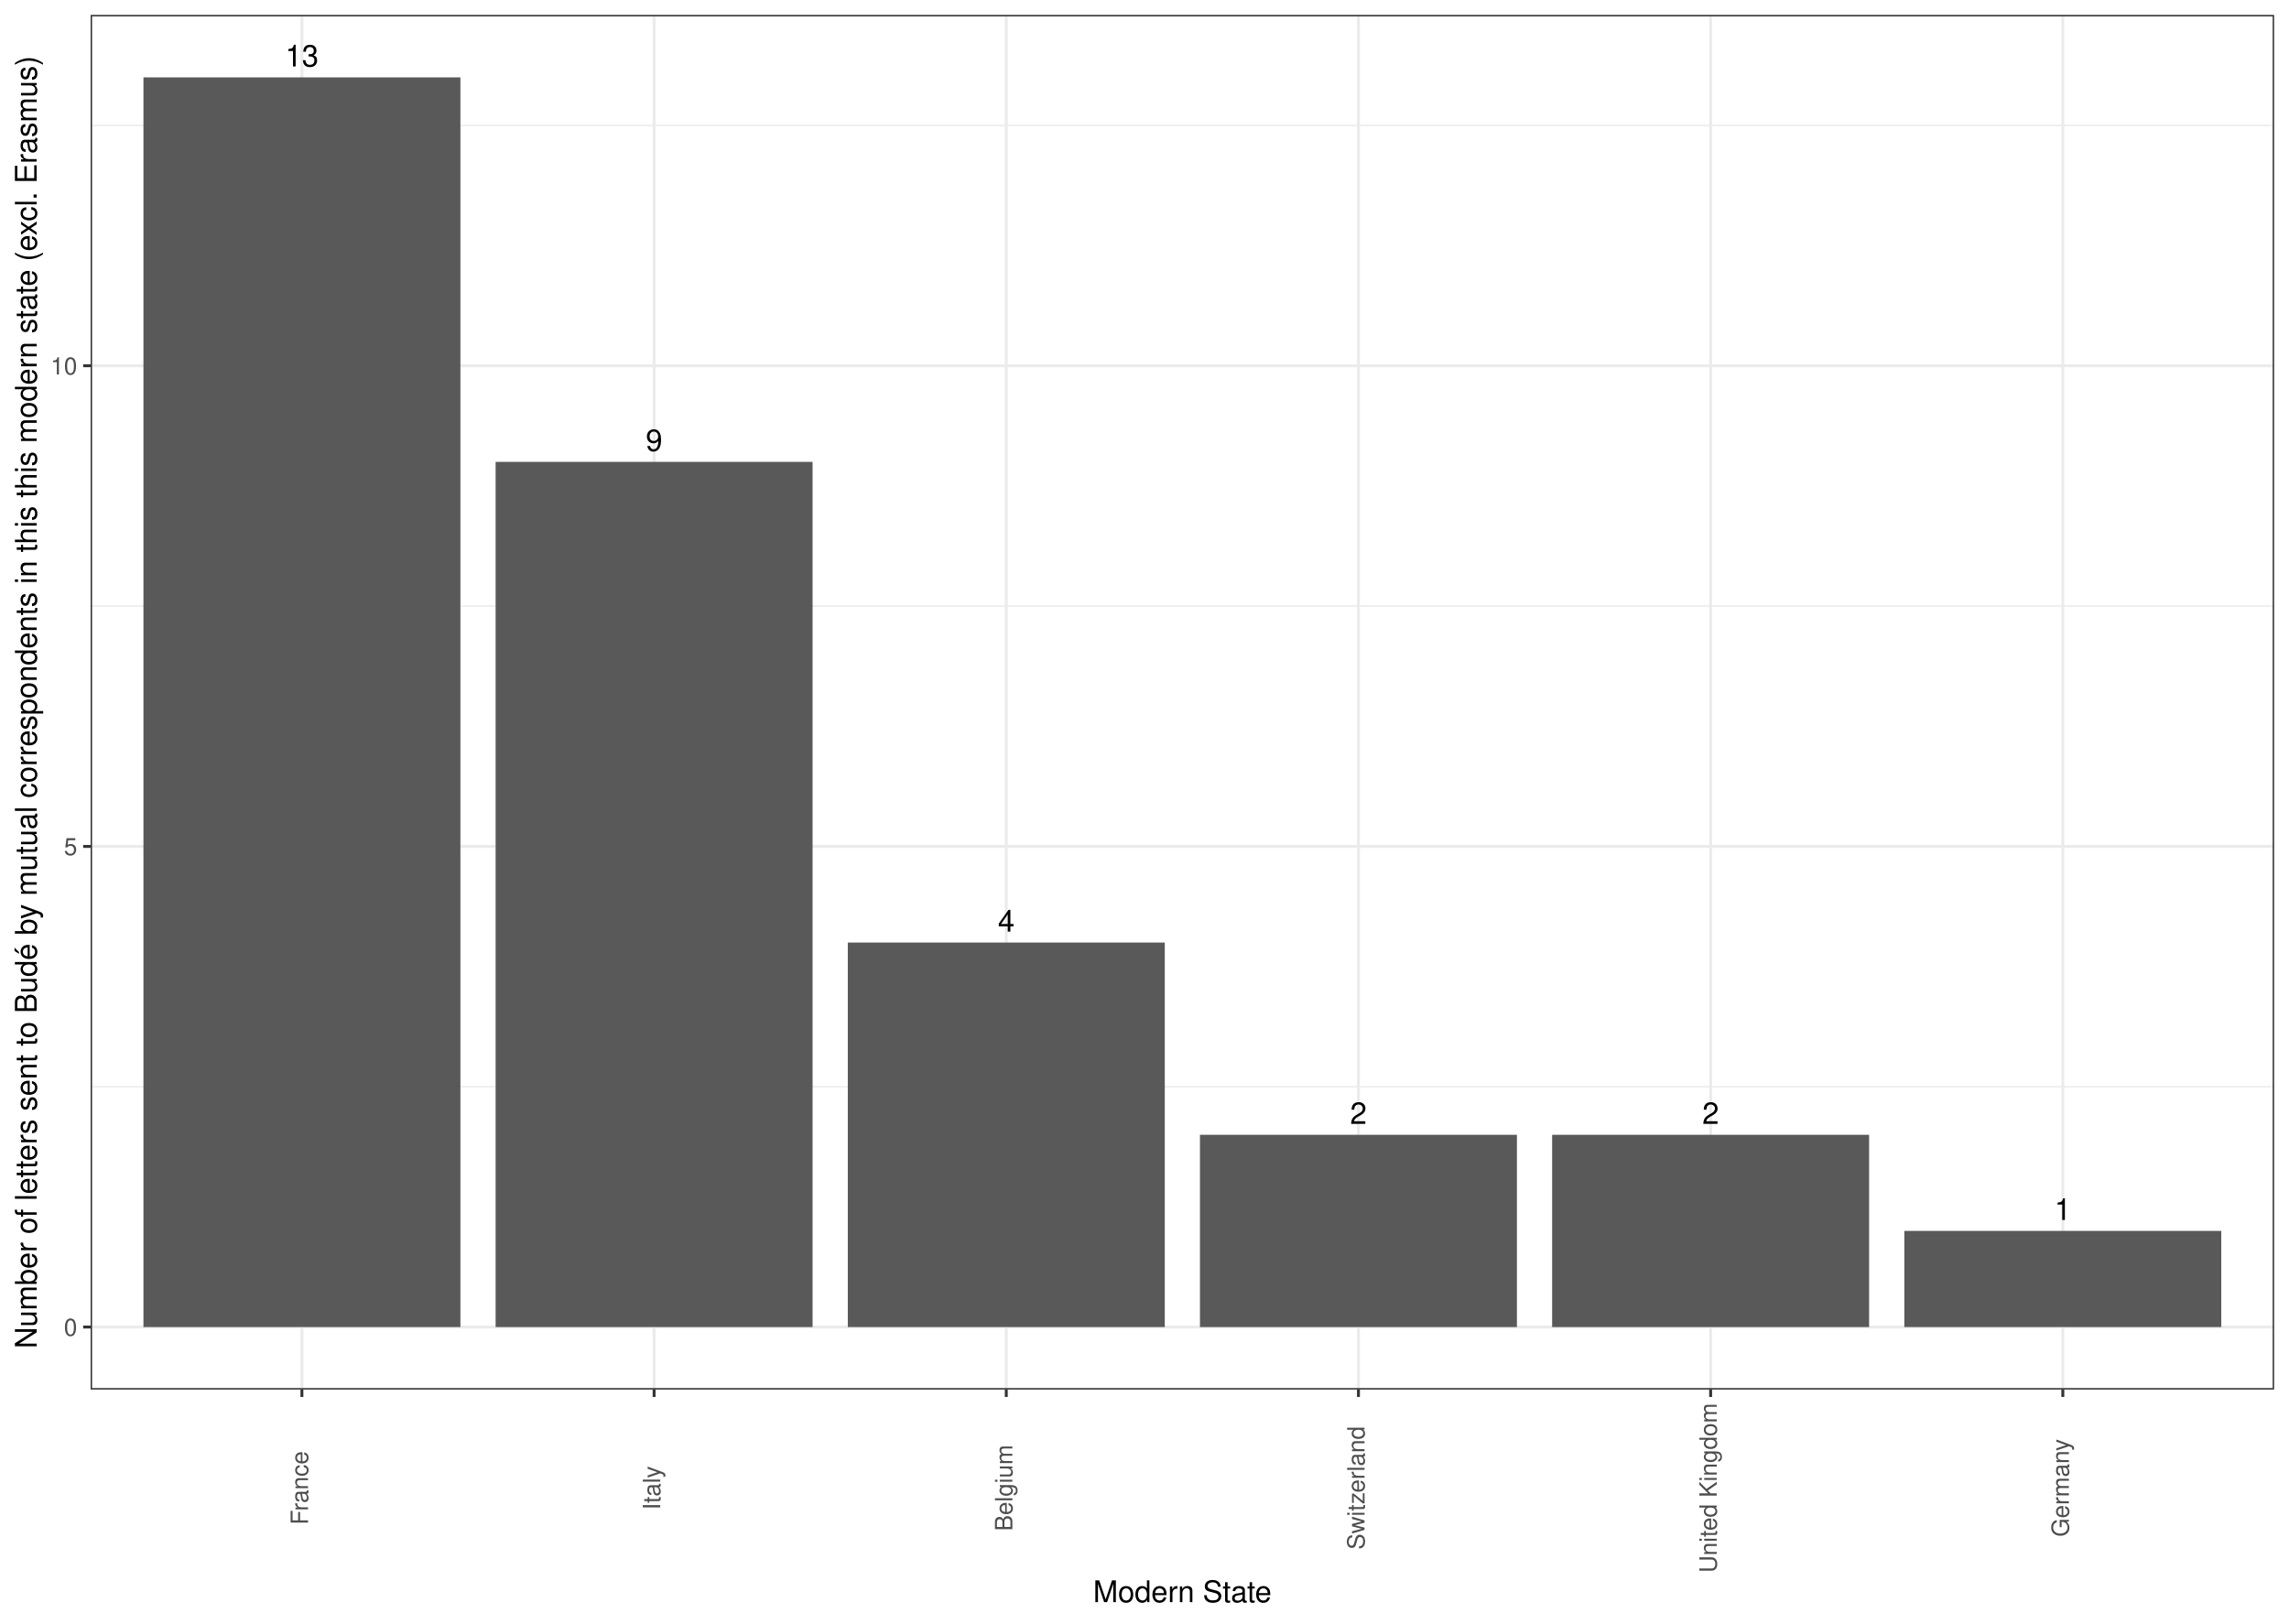
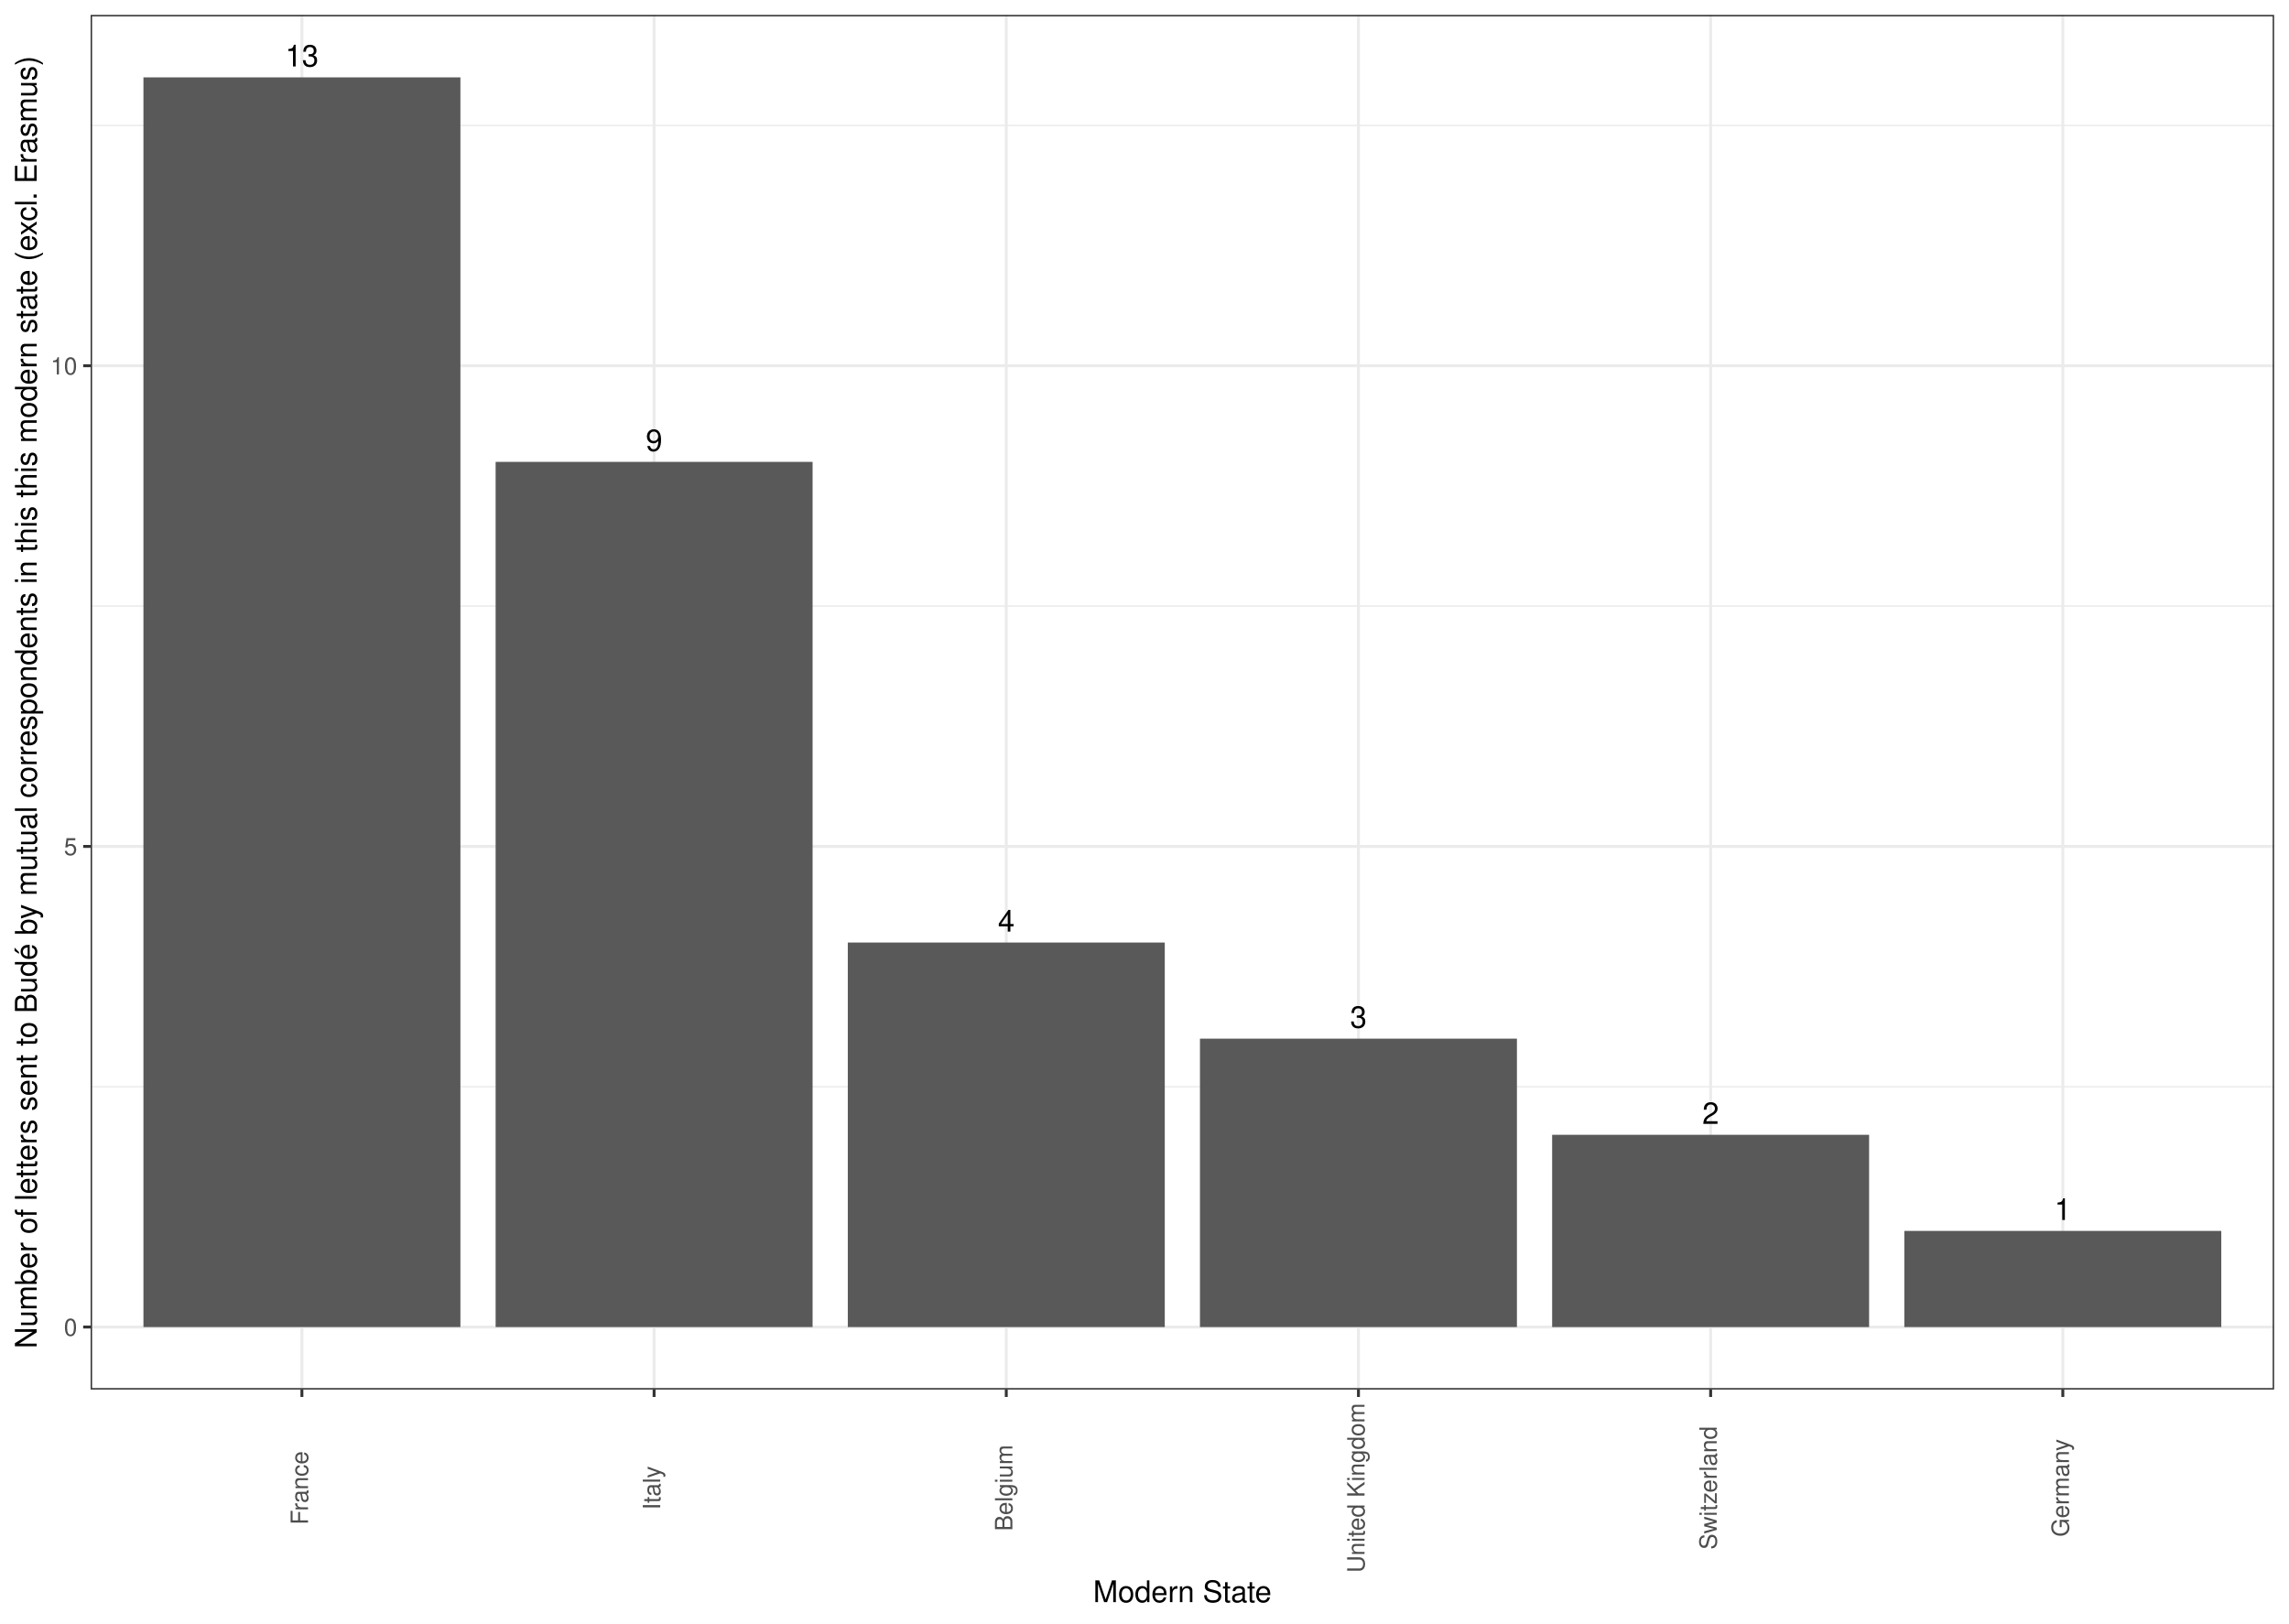
<svg xmlns="http://www.w3.org/2000/svg" class="svglite" width="842.40pt" height="597.60pt" viewBox="0 0 842.40 597.60">
  <defs>
    <style type="text/css">
    .svglite line, .svglite polyline, .svglite polygon, .svglite path, .svglite rect, .svglite circle {
      fill: none;
      stroke: #000000;
      stroke-linecap: round;
      stroke-linejoin: round;
      stroke-miterlimit: 10.00;
    }
    .svglite text {
      white-space: pre;
    }
  </style>
  </defs>
  <rect width="100%" height="100%" style="stroke: none; fill: #FFFFFF;" />
  <defs>
    <clipPath id="cpMC4wMHw4NDIuNDB8MC4wMHw1OTcuNjA=">
      <rect x="0.00" y="0.00" width="842.40" height="597.60" />
    </clipPath>
  </defs>
  <g clip-path="url(#cpMC4wMHw4NDIuNDB8MC4wMHw1OTcuNjA=)">
    <rect x="0.00" y="-0" width="842.40" height="597.60" style="stroke-width: 1.07; stroke: #FFFFFF; fill: #FFFFFF;" />
  </g>
  <defs>
    <clipPath id="cpMzMuMzV8ODM2LjkyfDUuNDh8NTExLjQ2">
      <rect x="33.35" y="5.48" width="803.57" height="505.98" />
    </clipPath>
  </defs>
  <g clip-path="url(#cpMzMuMzV8ODM2LjkyfDUuNDh8NTExLjQ2)">
    <rect x="33.35" y="5.48" width="803.57" height="505.98" style="stroke-width: 1.07; stroke: none; fill: #FFFFFF;" />
    <polyline points="33.35,400.01 836.92,400.01 " style="stroke-width: 0.53; stroke: #EBEBEB; stroke-linecap: butt;" />
    <polyline points="33.35,223.09 836.92,223.09 " style="stroke-width: 0.53; stroke: #EBEBEB; stroke-linecap: butt;" />
    <polyline points="33.35,46.17 836.92,46.17 " style="stroke-width: 0.53; stroke: #EBEBEB; stroke-linecap: butt;" />
    <polyline points="33.35,488.46 836.92,488.46 " style="stroke-width: 1.07; stroke: #EBEBEB; stroke-linecap: butt;" />
    <polyline points="33.35,311.55 836.92,311.55 " style="stroke-width: 1.07; stroke: #EBEBEB; stroke-linecap: butt;" />
    <polyline points="33.35,134.63 836.92,134.63 " style="stroke-width: 1.07; stroke: #EBEBEB; stroke-linecap: butt;" />
    <polyline points="111.11,511.46 111.11,5.48 " style="stroke-width: 1.07; stroke: #EBEBEB; stroke-linecap: butt;" />
    <polyline points="240.72,511.46 240.72,5.48 " style="stroke-width: 1.07; stroke: #EBEBEB; stroke-linecap: butt;" />
    <polyline points="370.33,511.46 370.33,5.48 " style="stroke-width: 1.07; stroke: #EBEBEB; stroke-linecap: butt;" />
    <polyline points="499.94,511.46 499.94,5.48 " style="stroke-width: 1.07; stroke: #EBEBEB; stroke-linecap: butt;" />
    <polyline points="629.55,511.46 629.55,5.48 " style="stroke-width: 1.07; stroke: #EBEBEB; stroke-linecap: butt;" />
    <polyline points="759.16,511.46 759.16,5.48 " style="stroke-width: 1.07; stroke: #EBEBEB; stroke-linecap: butt;" />
    <rect x="52.79" y="28.48" width="116.65" height="459.98" style="stroke-width: 1.07; stroke: none; stroke-linecap: butt; stroke-linejoin: miter; fill: #595959;" />
    <rect x="182.40" y="170.01" width="116.65" height="318.45" style="stroke-width: 1.07; stroke: none; stroke-linecap: butt; stroke-linejoin: miter; fill: #595959;" />
    <rect x="312.01" y="346.93" width="116.65" height="141.53" style="stroke-width: 1.07; stroke: none; stroke-linecap: butt; stroke-linejoin: miter; fill: #595959;" />
-     <rect x="441.61" y="417.70" width="116.65" height="70.77" style="stroke-width: 1.07; stroke: none; stroke-linecap: butt; stroke-linejoin: miter; fill: #595959;" />
+     <rect x="441.61" y="382.31" width="116.65" height="106.15" style="stroke-width: 1.07; stroke: none; stroke-linecap: butt; stroke-linejoin: miter; fill: #595959;" />
    <rect x="571.22" y="417.70" width="116.65" height="70.77" style="stroke-width: 1.07; stroke: none; stroke-linecap: butt; stroke-linejoin: miter; fill: #595959;" />
    <rect x="700.83" y="453.08" width="116.65" height="35.38" style="stroke-width: 1.07; stroke: none; stroke-linecap: butt; stroke-linejoin: miter; fill: #595959;" />
    <text x="111.11" y="24.46" text-anchor="middle" style="font-size: 11.04px; font-weight: 0; font-family: &quot;Nimbus Sans&quot;;" textLength="12.27px" lengthAdjust="spacingAndGlyphs">13</text>
    <text x="240.72" y="165.99" text-anchor="middle" style="font-size: 11.04px; font-weight: 0; font-family: &quot;Nimbus Sans&quot;;" textLength="6.13px" lengthAdjust="spacingAndGlyphs">9</text>
    <text x="370.33" y="342.91" text-anchor="middle" style="font-size: 11.04px; font-weight: 0; font-family: &quot;Nimbus Sans&quot;;" textLength="6.13px" lengthAdjust="spacingAndGlyphs">4</text>
-     <text x="499.94" y="413.68" text-anchor="middle" style="font-size: 11.04px; font-weight: 0; font-family: &quot;Nimbus Sans&quot;;" textLength="6.13px" lengthAdjust="spacingAndGlyphs">2</text>
+     <text x="499.94" y="378.29" text-anchor="middle" style="font-size: 11.04px; font-weight: 0; font-family: &quot;Nimbus Sans&quot;;" textLength="6.13px" lengthAdjust="spacingAndGlyphs">3</text>
    <text x="629.55" y="413.68" text-anchor="middle" style="font-size: 11.04px; font-weight: 0; font-family: &quot;Nimbus Sans&quot;;" textLength="6.13px" lengthAdjust="spacingAndGlyphs">2</text>
    <text x="759.16" y="449.06" text-anchor="middle" style="font-size: 11.04px; font-weight: 0; font-family: &quot;Nimbus Sans&quot;;" textLength="6.13px" lengthAdjust="spacingAndGlyphs">1</text>
    <rect x="33.35" y="5.48" width="803.57" height="505.98" style="stroke-width: 1.07; stroke: #333333;" />
  </g>
  <g clip-path="url(#cpMC4wMHw4NDIuNDB8MC4wMHw1OTcuNjA=)">
    <text x="28.42" y="491.67" text-anchor="end" style="font-size: 8.80px; font-weight: 0;fill: #4D4D4D; font-family: &quot;Nimbus Sans&quot;;" textLength="4.89px" lengthAdjust="spacingAndGlyphs">0</text>
    <text x="28.42" y="314.75" text-anchor="end" style="font-size: 8.80px; font-weight: 0;fill: #4D4D4D; font-family: &quot;Nimbus Sans&quot;;" textLength="4.89px" lengthAdjust="spacingAndGlyphs">5</text>
    <text x="28.42" y="137.84" text-anchor="end" style="font-size: 8.80px; font-weight: 0;fill: #4D4D4D; font-family: &quot;Nimbus Sans&quot;;" textLength="9.78px" lengthAdjust="spacingAndGlyphs">10</text>
    <polyline points="30.61,488.46 33.35,488.46 " style="stroke-width: 1.07; stroke: #333333; stroke-linecap: butt;" />
    <polyline points="30.61,311.55 33.35,311.55 " style="stroke-width: 1.07; stroke: #333333; stroke-linecap: butt;" />
    <polyline points="30.61,134.63 33.35,134.63 " style="stroke-width: 1.07; stroke: #333333; stroke-linecap: butt;" />
    <polyline points="111.11,514.20 111.11,511.46 " style="stroke-width: 1.07; stroke: #333333; stroke-linecap: butt;" />
    <polyline points="240.72,514.20 240.72,511.46 " style="stroke-width: 1.07; stroke: #333333; stroke-linecap: butt;" />
    <polyline points="370.33,514.20 370.33,511.46 " style="stroke-width: 1.07; stroke: #333333; stroke-linecap: butt;" />
    <polyline points="499.94,514.20 499.94,511.46 " style="stroke-width: 1.07; stroke: #333333; stroke-linecap: butt;" />
    <polyline points="629.55,514.20 629.55,511.46 " style="stroke-width: 1.07; stroke: #333333; stroke-linecap: butt;" />
    <polyline points="759.16,514.20 759.16,511.46 " style="stroke-width: 1.07; stroke: #333333; stroke-linecap: butt;" />
    <text transform="translate(113.36,547.68) rotate(-90)" text-anchor="middle" style="font-size: 8.80px; font-weight: 0;fill: #4D4D4D; font-family: &quot;Nimbus Sans&quot;;" textLength="27.37px" lengthAdjust="spacingAndGlyphs">France</text>
    <text transform="translate(242.97,547.68) rotate(-90)" text-anchor="middle" style="font-size: 8.80px; font-weight: 0;fill: #4D4D4D; font-family: &quot;Nimbus Sans&quot;;" textLength="16.14px" lengthAdjust="spacingAndGlyphs">Italy</text>
    <text transform="translate(372.57,547.68) rotate(-90)" text-anchor="middle" style="font-size: 8.80px; font-weight: 0;fill: #4D4D4D; font-family: &quot;Nimbus Sans&quot;;" textLength="31.77px" lengthAdjust="spacingAndGlyphs">Belgium</text>
-     <text transform="translate(502.18,547.68) rotate(-90)" text-anchor="middle" style="font-size: 8.80px; font-weight: 0;fill: #4D4D4D; font-family: &quot;Nimbus Sans&quot;;" textLength="45.45px" lengthAdjust="spacingAndGlyphs">Switzerland</text>
-     <text transform="translate(631.79,547.68) rotate(-90)" text-anchor="middle" style="font-size: 8.80px; font-weight: 0;fill: #4D4D4D; font-family: &quot;Nimbus Sans&quot;;" textLength="62.57px" lengthAdjust="spacingAndGlyphs">United Kingdom</text>
+     <text transform="translate(502.18,547.68) rotate(-90)" text-anchor="middle" style="font-size: 8.80px; font-weight: 0;fill: #4D4D4D; font-family: &quot;Nimbus Sans&quot;;" textLength="62.57px" lengthAdjust="spacingAndGlyphs">United Kingdom</text>
+     <text transform="translate(631.79,547.68) rotate(-90)" text-anchor="middle" style="font-size: 8.80px; font-weight: 0;fill: #4D4D4D; font-family: &quot;Nimbus Sans&quot;;" textLength="45.45px" lengthAdjust="spacingAndGlyphs">Switzerland</text>
    <text transform="translate(761.40,547.68) rotate(-90)" text-anchor="middle" style="font-size: 8.80px; font-weight: 0;fill: #4D4D4D; font-family: &quot;Nimbus Sans&quot;;" textLength="36.17px" lengthAdjust="spacingAndGlyphs">Germany</text>
    <text x="435.13" y="589.72" text-anchor="middle" style="font-size: 11.00px; font-weight: 0; font-family: &quot;Nimbus Sans&quot;;" textLength="66.02px" lengthAdjust="spacingAndGlyphs">Modern State</text>
    <text transform="translate(13.50,258.47) rotate(-90)" text-anchor="middle" style="font-size: 11.00px; font-weight: 0; font-family: &quot;Nimbus Sans&quot;;" textLength="477.43px" lengthAdjust="spacingAndGlyphs">Number of letters sent to Budé by mutual correspondents in this this modern state (excl. Erasmus)</text>
  </g>
</svg>
